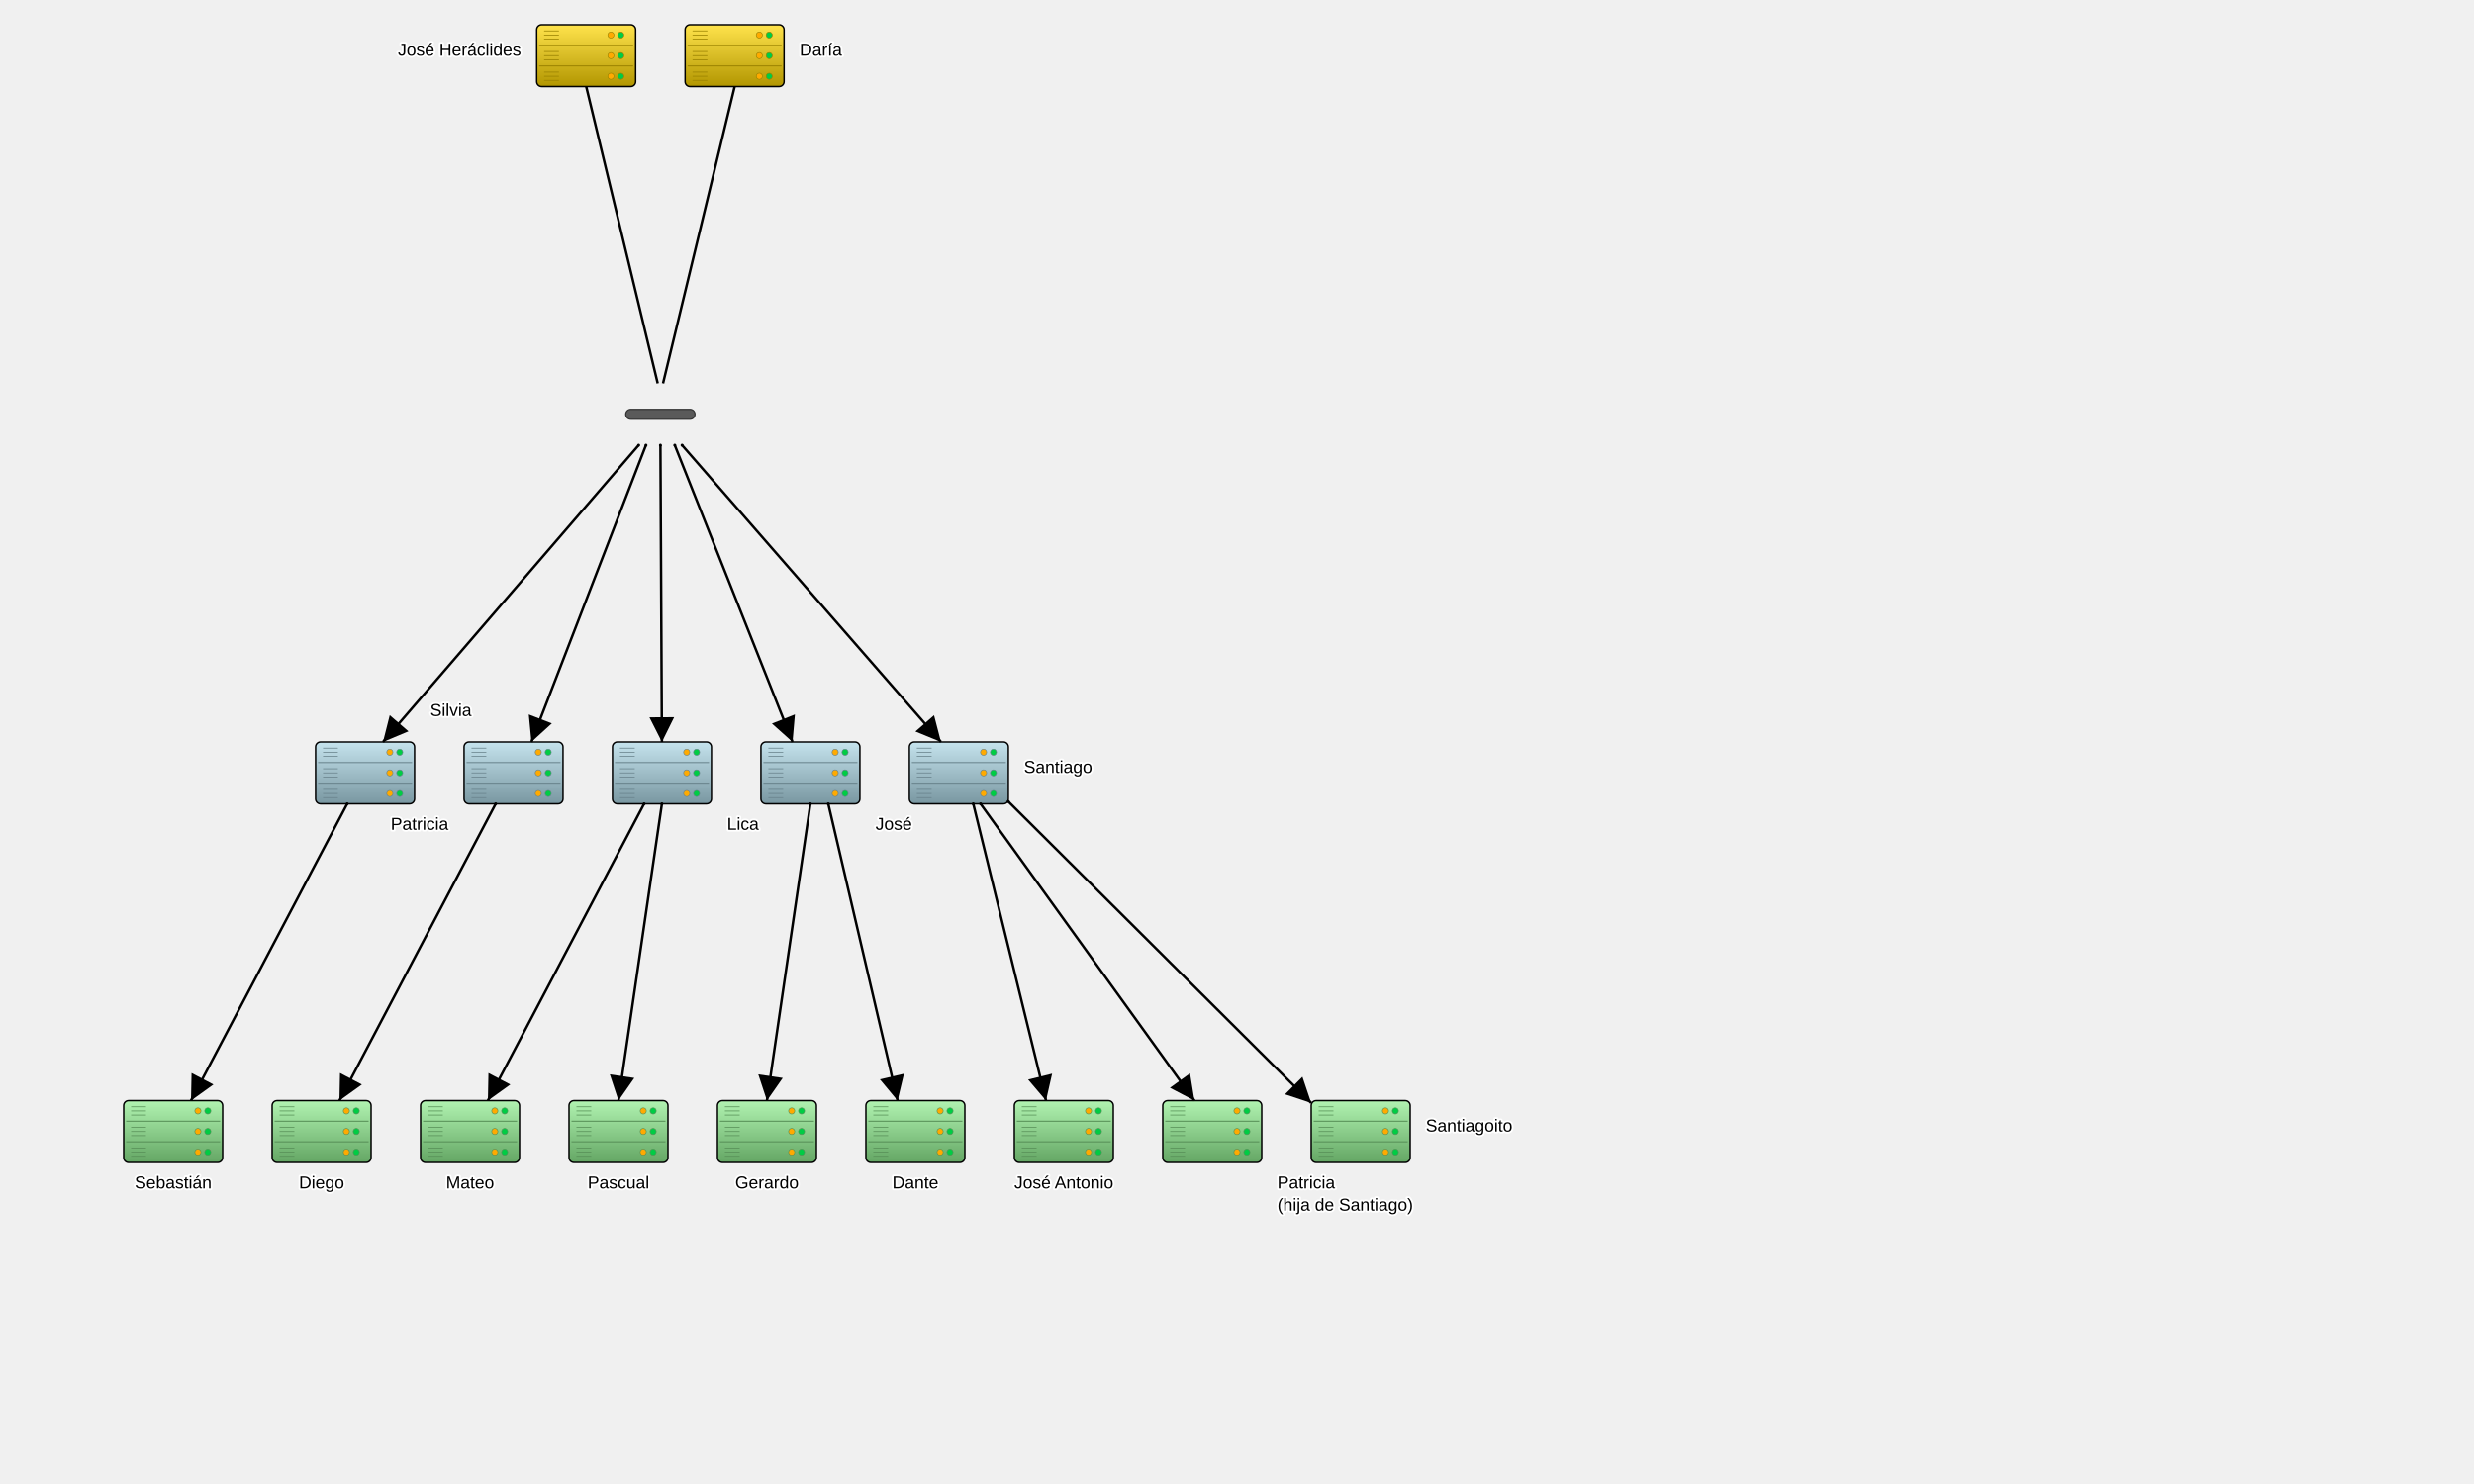
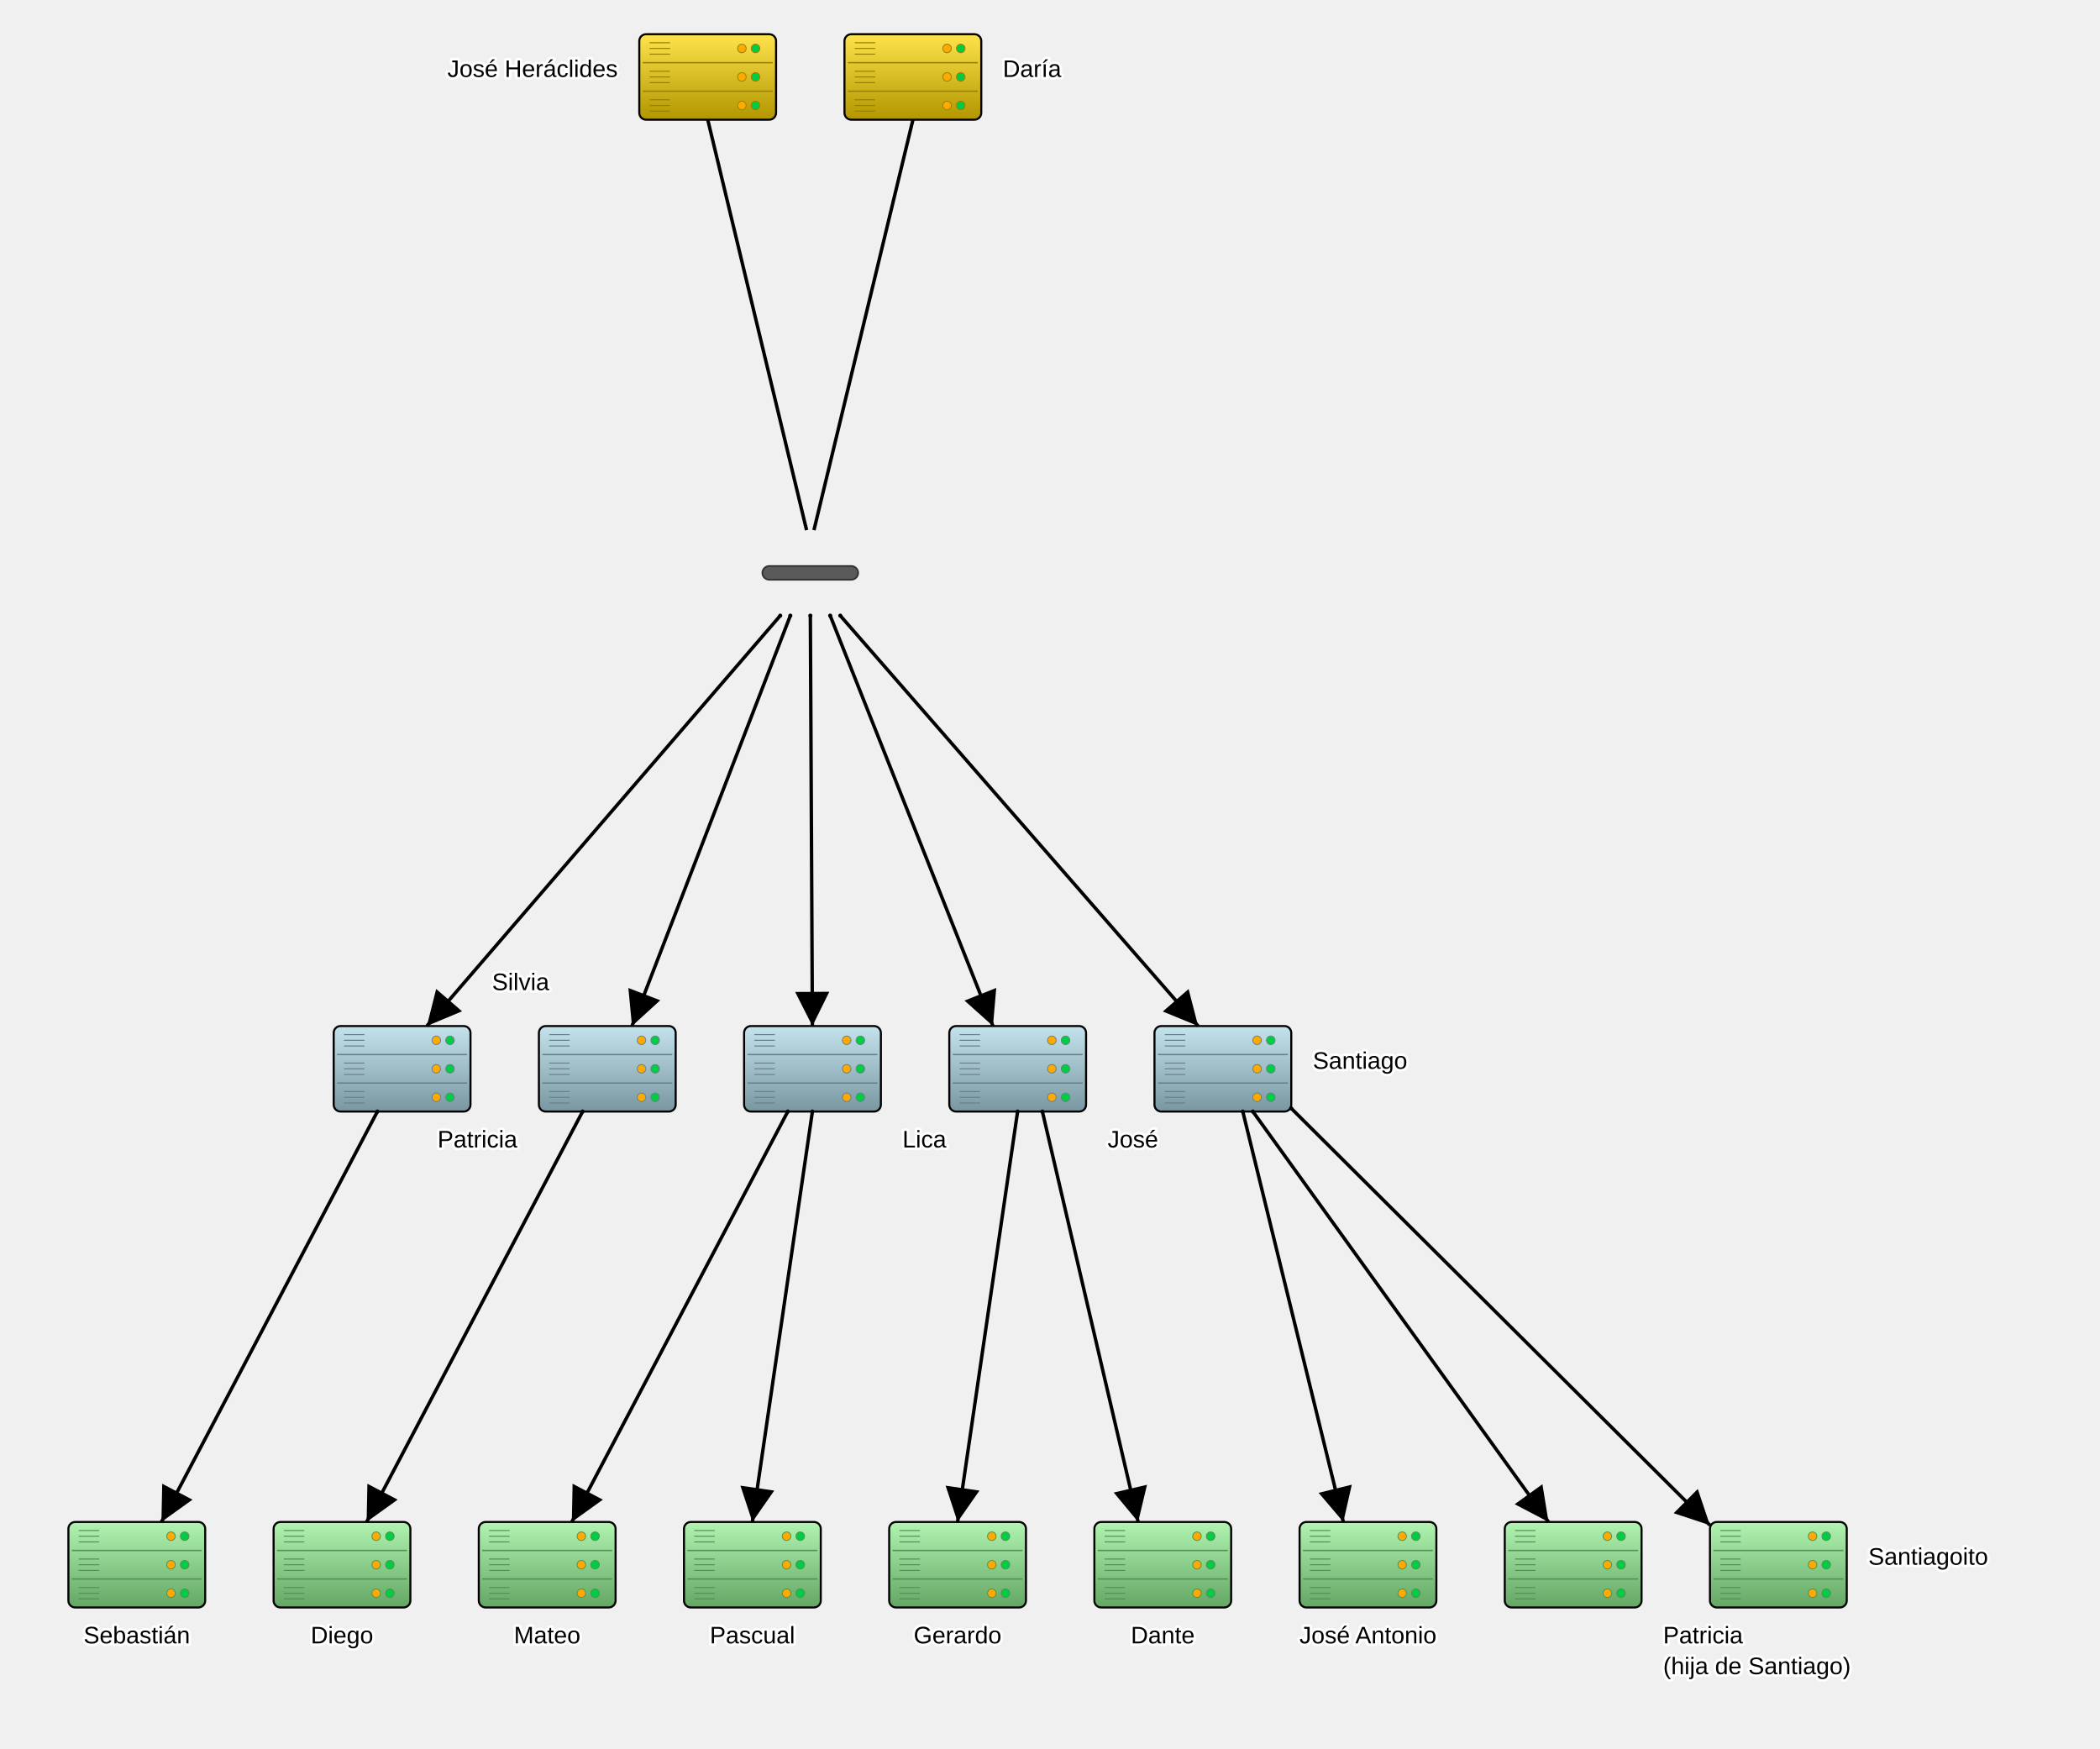
- <svg xmlns="http://www.w3.org/2000/svg" baseProfile="full" height="1200" version="1.1" viewBox="0,0,2000,1200" width="2000">
+ <svg xmlns="http://www.w3.org/2000/svg" baseProfile="full" height="1022.5" version="1.1" viewBox="60,0,1228.1,1022.5" width="1228.1">
  <defs>
    <filter height="140%" id="text-glow" width="140%" x="-20%" y="-20%">
      <feMerge>
        <feMergeNode in="SourceGraphic" />
      </feMerge>
    </filter>
    <marker id="arrow-end" markerHeight="10" markerWidth="10" orient="auto" refX="10" refY="5">
      <path d="M 0 0 L 10 5 L 0 10 z" fill="black" />
    </marker>
    <marker id="arrow-start" markerHeight="10" markerWidth="10" orient="auto" refX="0" refY="5">
      <path d="M 10 0 L 0 5 L 10 10 z" fill="black" />
    </marker>
    <marker id="circle-start" markerHeight="2.4" markerUnits="userSpaceOnUse" markerWidth="2.4" orient="auto" refX="1.2" refY="1.2">
      <circle cx="1.2" cy="1.2" fill="black" r="1.2" />
    </marker>
    <marker id="circle-end" markerHeight="2.4" markerUnits="userSpaceOnUse" markerWidth="2.4" orient="auto" refX="1.2" refY="1.2">
      <circle cx="1.2" cy="1.2" fill="black" r="1.2" />
    </marker>
    <linearGradient id="gradient-jose_heraclides" x1="0%" x2="0%" y1="0%" y2="100%">
      <stop offset="0%" stop-color="#ffe34c" />
      <stop offset="100%" stop-color="#b29600" />
    </linearGradient>
    <linearGradient id="gradient-daria" x1="0%" x2="0%" y1="0%" y2="100%">
      <stop offset="0%" stop-color="#ffe34c" />
      <stop offset="100%" stop-color="#b29600" />
    </linearGradient>
    <linearGradient id="gradient-silvia" x1="0%" x2="0%" y1="0%" y2="100%">
      <stop offset="0%" stop-color="#c5e3ed" />
      <stop offset="100%" stop-color="#7997a1" />
    </linearGradient>
    <linearGradient id="gradient-lica" x1="0%" x2="0%" y1="0%" y2="100%">
      <stop offset="0%" stop-color="#c5e3ed" />
      <stop offset="100%" stop-color="#7997a1" />
    </linearGradient>
    <linearGradient id="gradient-patricia" x1="0%" x2="0%" y1="0%" y2="100%">
      <stop offset="0%" stop-color="#c5e3ed" />
      <stop offset="100%" stop-color="#7997a1" />
    </linearGradient>
    <linearGradient id="gradient-santiago" x1="0%" x2="0%" y1="0%" y2="100%">
      <stop offset="0%" stop-color="#c5e3ed" />
      <stop offset="100%" stop-color="#7997a1" />
    </linearGradient>
    <linearGradient id="gradient-jose" x1="0%" x2="0%" y1="0%" y2="100%">
      <stop offset="0%" stop-color="#c5e3ed" />
      <stop offset="100%" stop-color="#7997a1" />
    </linearGradient>
    <linearGradient id="gradient-sebastian" x1="0%" x2="0%" y1="0%" y2="100%">
      <stop offset="0%" stop-color="#b1f3b1" />
      <stop offset="100%" stop-color="#64a664" />
    </linearGradient>
    <linearGradient id="gradient-mateo" x1="0%" x2="0%" y1="0%" y2="100%">
      <stop offset="0%" stop-color="#b1f3b1" />
      <stop offset="100%" stop-color="#64a664" />
    </linearGradient>
    <linearGradient id="gradient-pascual" x1="0%" x2="0%" y1="0%" y2="100%">
      <stop offset="0%" stop-color="#b1f3b1" />
      <stop offset="100%" stop-color="#64a664" />
    </linearGradient>
    <linearGradient id="gradient-diego" x1="0%" x2="0%" y1="0%" y2="100%">
      <stop offset="0%" stop-color="#b1f3b1" />
      <stop offset="100%" stop-color="#64a664" />
    </linearGradient>
    <linearGradient id="gradient-jose_antonio" x1="0%" x2="0%" y1="0%" y2="100%">
      <stop offset="0%" stop-color="#b1f3b1" />
      <stop offset="100%" stop-color="#64a664" />
    </linearGradient>
    <linearGradient id="gradient-patricia_hija_santiago" x1="0%" x2="0%" y1="0%" y2="100%">
      <stop offset="0%" stop-color="#b1f3b1" />
      <stop offset="100%" stop-color="#64a664" />
    </linearGradient>
    <linearGradient id="gradient-santiagoito" x1="0%" x2="0%" y1="0%" y2="100%">
      <stop offset="0%" stop-color="#b1f3b1" />
      <stop offset="100%" stop-color="#64a664" />
    </linearGradient>
    <linearGradient id="gradient-gerardo" x1="0%" x2="0%" y1="0%" y2="100%">
      <stop offset="0%" stop-color="#b1f3b1" />
      <stop offset="100%" stop-color="#64a664" />
    </linearGradient>
    <linearGradient id="gradient-dante" x1="0%" x2="0%" y1="0%" y2="100%">
      <stop offset="0%" stop-color="#b1f3b1" />
      <stop offset="100%" stop-color="#64a664" />
    </linearGradient>
  </defs>
  <g id="jose_heraclides">
    <rect fill="url(#gradient-jose_heraclides)" height="50" rx="4" ry="4" stroke="black" stroke-width="1.2" width="80" x="433.854" y="20.0" />
    <line stroke="#998100" stroke-width="0.8" x1="435.854" x2="511.854" y1="36.667" y2="36.667" />
    <line stroke="#998100" stroke-width="0.8" x1="435.854" x2="511.854" y1="53.333" y2="53.333" />
    <circle cx="501.854" cy="28.333" fill="#00cc44" r="2.5" stroke="#998100" stroke-width="0.5" />
    <circle cx="493.854" cy="28.333" fill="#ffaa00" r="2.5" stroke="#998100" stroke-width="0.5" />
    <circle cx="501.854" cy="45" fill="#00cc44" r="2.5" stroke="#998100" stroke-width="0.5" />
    <circle cx="493.854" cy="45" fill="#ffaa00" r="2.5" stroke="#998100" stroke-width="0.5" />
    <circle cx="501.854" cy="61.667" fill="#00cc44" r="2.5" stroke="#998100" stroke-width="0.5" />
    <circle cx="493.854" cy="61.667" fill="#ffaa00" r="2.5" stroke="#998100" stroke-width="0.5" />
    <line stroke="#998100" stroke-width="0.6" x1="439.854" x2="451.854" y1="25.0" y2="25.0" />
    <line stroke="#998100" stroke-width="0.6" x1="439.854" x2="451.854" y1="28.333" y2="28.333" />
    <line stroke="#998100" stroke-width="0.6" x1="439.854" x2="451.854" y1="31.667" y2="31.667" />
    <line stroke="#998100" stroke-width="0.6" x1="439.854" x2="451.854" y1="41.667" y2="41.667" />
    <line stroke="#998100" stroke-width="0.6" x1="439.854" x2="451.854" y1="45" y2="45" />
    <line stroke="#998100" stroke-width="0.6" x1="439.854" x2="451.854" y1="48.333" y2="48.333" />
    <line stroke="#998100" stroke-width="0.6" x1="439.854" x2="451.854" y1="58.333" y2="58.333" />
    <line stroke="#998100" stroke-width="0.6" x1="439.854" x2="451.854" y1="61.667" y2="61.667" />
    <line stroke="#998100" stroke-width="0.6" x1="439.854" x2="451.854" y1="65.0" y2="65.0" />
  </g>
  <g id="daria">
    <rect fill="url(#gradient-daria)" height="50" rx="4" ry="4" stroke="black" stroke-width="1.2" width="80" x="553.854" y="20.0" />
    <line stroke="#998100" stroke-width="0.8" x1="555.854" x2="631.854" y1="36.667" y2="36.667" />
    <line stroke="#998100" stroke-width="0.8" x1="555.854" x2="631.854" y1="53.333" y2="53.333" />
    <circle cx="621.854" cy="28.333" fill="#00cc44" r="2.5" stroke="#998100" stroke-width="0.5" />
    <circle cx="613.854" cy="28.333" fill="#ffaa00" r="2.5" stroke="#998100" stroke-width="0.5" />
    <circle cx="621.854" cy="45" fill="#00cc44" r="2.5" stroke="#998100" stroke-width="0.5" />
    <circle cx="613.854" cy="45" fill="#ffaa00" r="2.5" stroke="#998100" stroke-width="0.5" />
    <circle cx="621.854" cy="61.667" fill="#00cc44" r="2.5" stroke="#998100" stroke-width="0.5" />
    <circle cx="613.854" cy="61.667" fill="#ffaa00" r="2.5" stroke="#998100" stroke-width="0.5" />
    <line stroke="#998100" stroke-width="0.6" x1="559.854" x2="571.854" y1="25.0" y2="25.0" />
    <line stroke="#998100" stroke-width="0.6" x1="559.854" x2="571.854" y1="28.333" y2="28.333" />
    <line stroke="#998100" stroke-width="0.6" x1="559.854" x2="571.854" y1="31.667" y2="31.667" />
    <line stroke="#998100" stroke-width="0.6" x1="559.854" x2="571.854" y1="41.667" y2="41.667" />
    <line stroke="#998100" stroke-width="0.6" x1="559.854" x2="571.854" y1="45" y2="45" />
    <line stroke="#998100" stroke-width="0.6" x1="559.854" x2="571.854" y1="48.333" y2="48.333" />
    <line stroke="#998100" stroke-width="0.6" x1="559.854" x2="571.854" y1="58.333" y2="58.333" />
    <line stroke="#998100" stroke-width="0.6" x1="559.854" x2="571.854" y1="61.667" y2="61.667" />
    <line stroke="#998100" stroke-width="0.6" x1="559.854" x2="571.854" y1="65.0" y2="65.0" />
  </g>
  <g id="silvia">
    <rect fill="url(#gradient-silvia)" height="50" rx="4" ry="4" stroke="black" stroke-width="1.2" width="80" x="255.149" y="600.0" />
    <line stroke="#67818a" stroke-width="0.8" x1="257.149" x2="333.149" y1="616.667" y2="616.667" />
    <line stroke="#67818a" stroke-width="0.8" x1="257.149" x2="333.149" y1="633.333" y2="633.333" />
    <circle cx="323.149" cy="608.333" fill="#00cc44" r="2.5" stroke="#67818a" stroke-width="0.5" />
    <circle cx="315.149" cy="608.333" fill="#ffaa00" r="2.5" stroke="#67818a" stroke-width="0.5" />
    <circle cx="323.149" cy="625.0" fill="#00cc44" r="2.5" stroke="#67818a" stroke-width="0.5" />
    <circle cx="315.149" cy="625.0" fill="#ffaa00" r="2.5" stroke="#67818a" stroke-width="0.5" />
    <circle cx="323.149" cy="641.667" fill="#00cc44" r="2.5" stroke="#67818a" stroke-width="0.5" />
    <circle cx="315.149" cy="641.667" fill="#ffaa00" r="2.5" stroke="#67818a" stroke-width="0.5" />
    <line stroke="#67818a" stroke-width="0.6" x1="261.149" x2="273.149" y1="605.0" y2="605.0" />
    <line stroke="#67818a" stroke-width="0.6" x1="261.149" x2="273.149" y1="608.333" y2="608.333" />
    <line stroke="#67818a" stroke-width="0.6" x1="261.149" x2="273.149" y1="611.667" y2="611.667" />
    <line stroke="#67818a" stroke-width="0.6" x1="261.149" x2="273.149" y1="621.667" y2="621.667" />
    <line stroke="#67818a" stroke-width="0.6" x1="261.149" x2="273.149" y1="625.0" y2="625.0" />
    <line stroke="#67818a" stroke-width="0.6" x1="261.149" x2="273.149" y1="628.333" y2="628.333" />
    <line stroke="#67818a" stroke-width="0.6" x1="261.149" x2="273.149" y1="638.333" y2="638.333" />
    <line stroke="#67818a" stroke-width="0.6" x1="261.149" x2="273.149" y1="641.667" y2="641.667" />
    <line stroke="#67818a" stroke-width="0.6" x1="261.149" x2="273.149" y1="645.0" y2="645.0" />
  </g>
  <g id="lica">
    <rect fill="url(#gradient-lica)" height="50" rx="4" ry="4" stroke="black" stroke-width="1.2" width="80" x="495.149" y="600.0" />
    <line stroke="#67818a" stroke-width="0.8" x1="497.149" x2="573.149" y1="616.667" y2="616.667" />
    <line stroke="#67818a" stroke-width="0.8" x1="497.149" x2="573.149" y1="633.333" y2="633.333" />
    <circle cx="563.149" cy="608.333" fill="#00cc44" r="2.5" stroke="#67818a" stroke-width="0.5" />
    <circle cx="555.149" cy="608.333" fill="#ffaa00" r="2.5" stroke="#67818a" stroke-width="0.5" />
    <circle cx="563.149" cy="625.0" fill="#00cc44" r="2.5" stroke="#67818a" stroke-width="0.5" />
    <circle cx="555.149" cy="625.0" fill="#ffaa00" r="2.5" stroke="#67818a" stroke-width="0.5" />
    <circle cx="563.149" cy="641.667" fill="#00cc44" r="2.5" stroke="#67818a" stroke-width="0.5" />
    <circle cx="555.149" cy="641.667" fill="#ffaa00" r="2.5" stroke="#67818a" stroke-width="0.5" />
    <line stroke="#67818a" stroke-width="0.6" x1="501.149" x2="513.149" y1="605.0" y2="605.0" />
    <line stroke="#67818a" stroke-width="0.6" x1="501.149" x2="513.149" y1="608.333" y2="608.333" />
    <line stroke="#67818a" stroke-width="0.6" x1="501.149" x2="513.149" y1="611.667" y2="611.667" />
    <line stroke="#67818a" stroke-width="0.6" x1="501.149" x2="513.149" y1="621.667" y2="621.667" />
    <line stroke="#67818a" stroke-width="0.6" x1="501.149" x2="513.149" y1="625.0" y2="625.0" />
    <line stroke="#67818a" stroke-width="0.6" x1="501.149" x2="513.149" y1="628.333" y2="628.333" />
    <line stroke="#67818a" stroke-width="0.6" x1="501.149" x2="513.149" y1="638.333" y2="638.333" />
    <line stroke="#67818a" stroke-width="0.6" x1="501.149" x2="513.149" y1="641.667" y2="641.667" />
    <line stroke="#67818a" stroke-width="0.6" x1="501.149" x2="513.149" y1="645.0" y2="645.0" />
  </g>
  <g id="patricia">
    <rect fill="url(#gradient-patricia)" height="50" rx="4" ry="4" stroke="black" stroke-width="1.2" width="80" x="375.149" y="600.0" />
    <line stroke="#67818a" stroke-width="0.8" x1="377.149" x2="453.149" y1="616.667" y2="616.667" />
    <line stroke="#67818a" stroke-width="0.8" x1="377.149" x2="453.149" y1="633.333" y2="633.333" />
    <circle cx="443.149" cy="608.333" fill="#00cc44" r="2.5" stroke="#67818a" stroke-width="0.5" />
    <circle cx="435.149" cy="608.333" fill="#ffaa00" r="2.5" stroke="#67818a" stroke-width="0.5" />
    <circle cx="443.149" cy="625.0" fill="#00cc44" r="2.5" stroke="#67818a" stroke-width="0.5" />
    <circle cx="435.149" cy="625.0" fill="#ffaa00" r="2.5" stroke="#67818a" stroke-width="0.5" />
    <circle cx="443.149" cy="641.667" fill="#00cc44" r="2.5" stroke="#67818a" stroke-width="0.5" />
    <circle cx="435.149" cy="641.667" fill="#ffaa00" r="2.5" stroke="#67818a" stroke-width="0.5" />
    <line stroke="#67818a" stroke-width="0.6" x1="381.149" x2="393.149" y1="605.0" y2="605.0" />
    <line stroke="#67818a" stroke-width="0.6" x1="381.149" x2="393.149" y1="608.333" y2="608.333" />
    <line stroke="#67818a" stroke-width="0.6" x1="381.149" x2="393.149" y1="611.667" y2="611.667" />
    <line stroke="#67818a" stroke-width="0.6" x1="381.149" x2="393.149" y1="621.667" y2="621.667" />
    <line stroke="#67818a" stroke-width="0.6" x1="381.149" x2="393.149" y1="625.0" y2="625.0" />
    <line stroke="#67818a" stroke-width="0.6" x1="381.149" x2="393.149" y1="628.333" y2="628.333" />
    <line stroke="#67818a" stroke-width="0.6" x1="381.149" x2="393.149" y1="638.333" y2="638.333" />
    <line stroke="#67818a" stroke-width="0.6" x1="381.149" x2="393.149" y1="641.667" y2="641.667" />
    <line stroke="#67818a" stroke-width="0.6" x1="381.149" x2="393.149" y1="645.0" y2="645.0" />
  </g>
  <g id="santiago">
    <rect fill="url(#gradient-santiago)" height="50" rx="4" ry="4" stroke="black" stroke-width="1.2" width="80" x="735.149" y="600.0" />
    <line stroke="#67818a" stroke-width="0.8" x1="737.149" x2="813.149" y1="616.667" y2="616.667" />
    <line stroke="#67818a" stroke-width="0.8" x1="737.149" x2="813.149" y1="633.333" y2="633.333" />
    <circle cx="803.149" cy="608.333" fill="#00cc44" r="2.5" stroke="#67818a" stroke-width="0.5" />
    <circle cx="795.149" cy="608.333" fill="#ffaa00" r="2.5" stroke="#67818a" stroke-width="0.5" />
    <circle cx="803.149" cy="625.0" fill="#00cc44" r="2.5" stroke="#67818a" stroke-width="0.5" />
    <circle cx="795.149" cy="625.0" fill="#ffaa00" r="2.5" stroke="#67818a" stroke-width="0.5" />
    <circle cx="803.149" cy="641.667" fill="#00cc44" r="2.5" stroke="#67818a" stroke-width="0.5" />
    <circle cx="795.149" cy="641.667" fill="#ffaa00" r="2.5" stroke="#67818a" stroke-width="0.5" />
    <line stroke="#67818a" stroke-width="0.6" x1="741.149" x2="753.149" y1="605.0" y2="605.0" />
    <line stroke="#67818a" stroke-width="0.6" x1="741.149" x2="753.149" y1="608.333" y2="608.333" />
    <line stroke="#67818a" stroke-width="0.6" x1="741.149" x2="753.149" y1="611.667" y2="611.667" />
    <line stroke="#67818a" stroke-width="0.6" x1="741.149" x2="753.149" y1="621.667" y2="621.667" />
    <line stroke="#67818a" stroke-width="0.6" x1="741.149" x2="753.149" y1="625.0" y2="625.0" />
    <line stroke="#67818a" stroke-width="0.6" x1="741.149" x2="753.149" y1="628.333" y2="628.333" />
    <line stroke="#67818a" stroke-width="0.6" x1="741.149" x2="753.149" y1="638.333" y2="638.333" />
    <line stroke="#67818a" stroke-width="0.6" x1="741.149" x2="753.149" y1="641.667" y2="641.667" />
    <line stroke="#67818a" stroke-width="0.6" x1="741.149" x2="753.149" y1="645.0" y2="645.0" />
  </g>
  <g id="jose">
    <rect fill="url(#gradient-jose)" height="50" rx="4" ry="4" stroke="black" stroke-width="1.2" width="80" x="615.149" y="600.0" />
    <line stroke="#67818a" stroke-width="0.8" x1="617.149" x2="693.149" y1="616.667" y2="616.667" />
    <line stroke="#67818a" stroke-width="0.8" x1="617.149" x2="693.149" y1="633.333" y2="633.333" />
    <circle cx="683.149" cy="608.333" fill="#00cc44" r="2.5" stroke="#67818a" stroke-width="0.5" />
    <circle cx="675.149" cy="608.333" fill="#ffaa00" r="2.5" stroke="#67818a" stroke-width="0.5" />
    <circle cx="683.149" cy="625.0" fill="#00cc44" r="2.5" stroke="#67818a" stroke-width="0.5" />
    <circle cx="675.149" cy="625.0" fill="#ffaa00" r="2.5" stroke="#67818a" stroke-width="0.5" />
    <circle cx="683.149" cy="641.667" fill="#00cc44" r="2.5" stroke="#67818a" stroke-width="0.5" />
    <circle cx="675.149" cy="641.667" fill="#ffaa00" r="2.5" stroke="#67818a" stroke-width="0.5" />
    <line stroke="#67818a" stroke-width="0.6" x1="621.149" x2="633.149" y1="605.0" y2="605.0" />
    <line stroke="#67818a" stroke-width="0.6" x1="621.149" x2="633.149" y1="608.333" y2="608.333" />
    <line stroke="#67818a" stroke-width="0.6" x1="621.149" x2="633.149" y1="611.667" y2="611.667" />
    <line stroke="#67818a" stroke-width="0.6" x1="621.149" x2="633.149" y1="621.667" y2="621.667" />
    <line stroke="#67818a" stroke-width="0.6" x1="621.149" x2="633.149" y1="625.0" y2="625.0" />
    <line stroke="#67818a" stroke-width="0.6" x1="621.149" x2="633.149" y1="628.333" y2="628.333" />
    <line stroke="#67818a" stroke-width="0.6" x1="621.149" x2="633.149" y1="638.333" y2="638.333" />
    <line stroke="#67818a" stroke-width="0.6" x1="621.149" x2="633.149" y1="641.667" y2="641.667" />
    <line stroke="#67818a" stroke-width="0.6" x1="621.149" x2="633.149" y1="645.0" y2="645.0" />
  </g>
  <g id="sebastian">
    <rect fill="url(#gradient-sebastian)" height="50" rx="4" ry="4" stroke="black" stroke-width="1.2" width="80" x="100.0" y="890.0" />
    <line stroke="#568e56" stroke-width="0.8" x1="102.0" x2="178.0" y1="906.667" y2="906.667" />
    <line stroke="#568e56" stroke-width="0.8" x1="102.0" x2="178.0" y1="923.333" y2="923.333" />
    <circle cx="168.0" cy="898.333" fill="#00cc44" r="2.5" stroke="#568e56" stroke-width="0.5" />
    <circle cx="160.0" cy="898.333" fill="#ffaa00" r="2.5" stroke="#568e56" stroke-width="0.5" />
    <circle cx="168.0" cy="915.0" fill="#00cc44" r="2.5" stroke="#568e56" stroke-width="0.5" />
    <circle cx="160.0" cy="915.0" fill="#ffaa00" r="2.5" stroke="#568e56" stroke-width="0.5" />
    <circle cx="168.0" cy="931.667" fill="#00cc44" r="2.5" stroke="#568e56" stroke-width="0.5" />
    <circle cx="160.0" cy="931.667" fill="#ffaa00" r="2.5" stroke="#568e56" stroke-width="0.5" />
    <line stroke="#568e56" stroke-width="0.6" x1="106.0" x2="118.0" y1="895.0" y2="895.0" />
    <line stroke="#568e56" stroke-width="0.6" x1="106.0" x2="118.0" y1="898.333" y2="898.333" />
    <line stroke="#568e56" stroke-width="0.6" x1="106.0" x2="118.0" y1="901.667" y2="901.667" />
    <line stroke="#568e56" stroke-width="0.6" x1="106.0" x2="118.0" y1="911.667" y2="911.667" />
    <line stroke="#568e56" stroke-width="0.6" x1="106.0" x2="118.0" y1="915.0" y2="915.0" />
    <line stroke="#568e56" stroke-width="0.6" x1="106.0" x2="118.0" y1="918.333" y2="918.333" />
    <line stroke="#568e56" stroke-width="0.6" x1="106.0" x2="118.0" y1="928.333" y2="928.333" />
    <line stroke="#568e56" stroke-width="0.6" x1="106.0" x2="118.0" y1="931.667" y2="931.667" />
    <line stroke="#568e56" stroke-width="0.6" x1="106.0" x2="118.0" y1="935.0" y2="935.0" />
  </g>
  <g id="mateo">
    <rect fill="url(#gradient-mateo)" height="50" rx="4" ry="4" stroke="black" stroke-width="1.2" width="80" x="340.0" y="890.0" />
    <line stroke="#568e56" stroke-width="0.8" x1="342.0" x2="418.0" y1="906.667" y2="906.667" />
    <line stroke="#568e56" stroke-width="0.8" x1="342.0" x2="418.0" y1="923.333" y2="923.333" />
    <circle cx="408.0" cy="898.333" fill="#00cc44" r="2.5" stroke="#568e56" stroke-width="0.5" />
    <circle cx="400.0" cy="898.333" fill="#ffaa00" r="2.5" stroke="#568e56" stroke-width="0.5" />
    <circle cx="408.0" cy="915.0" fill="#00cc44" r="2.5" stroke="#568e56" stroke-width="0.5" />
    <circle cx="400.0" cy="915.0" fill="#ffaa00" r="2.5" stroke="#568e56" stroke-width="0.5" />
    <circle cx="408.0" cy="931.667" fill="#00cc44" r="2.5" stroke="#568e56" stroke-width="0.5" />
    <circle cx="400.0" cy="931.667" fill="#ffaa00" r="2.5" stroke="#568e56" stroke-width="0.5" />
    <line stroke="#568e56" stroke-width="0.6" x1="346.0" x2="358.0" y1="895.0" y2="895.0" />
    <line stroke="#568e56" stroke-width="0.6" x1="346.0" x2="358.0" y1="898.333" y2="898.333" />
    <line stroke="#568e56" stroke-width="0.6" x1="346.0" x2="358.0" y1="901.667" y2="901.667" />
    <line stroke="#568e56" stroke-width="0.6" x1="346.0" x2="358.0" y1="911.667" y2="911.667" />
    <line stroke="#568e56" stroke-width="0.6" x1="346.0" x2="358.0" y1="915.0" y2="915.0" />
    <line stroke="#568e56" stroke-width="0.6" x1="346.0" x2="358.0" y1="918.333" y2="918.333" />
    <line stroke="#568e56" stroke-width="0.6" x1="346.0" x2="358.0" y1="928.333" y2="928.333" />
    <line stroke="#568e56" stroke-width="0.6" x1="346.0" x2="358.0" y1="931.667" y2="931.667" />
    <line stroke="#568e56" stroke-width="0.6" x1="346.0" x2="358.0" y1="935.0" y2="935.0" />
  </g>
  <g id="pascual">
    <rect fill="url(#gradient-pascual)" height="50" rx="4" ry="4" stroke="black" stroke-width="1.2" width="80" x="460.0" y="890.0" />
    <line stroke="#568e56" stroke-width="0.8" x1="462.0" x2="538.0" y1="906.667" y2="906.667" />
    <line stroke="#568e56" stroke-width="0.8" x1="462.0" x2="538.0" y1="923.333" y2="923.333" />
    <circle cx="528.0" cy="898.333" fill="#00cc44" r="2.5" stroke="#568e56" stroke-width="0.5" />
    <circle cx="520.0" cy="898.333" fill="#ffaa00" r="2.5" stroke="#568e56" stroke-width="0.5" />
    <circle cx="528.0" cy="915.0" fill="#00cc44" r="2.5" stroke="#568e56" stroke-width="0.5" />
    <circle cx="520.0" cy="915.0" fill="#ffaa00" r="2.5" stroke="#568e56" stroke-width="0.5" />
    <circle cx="528.0" cy="931.667" fill="#00cc44" r="2.5" stroke="#568e56" stroke-width="0.5" />
    <circle cx="520.0" cy="931.667" fill="#ffaa00" r="2.5" stroke="#568e56" stroke-width="0.5" />
    <line stroke="#568e56" stroke-width="0.6" x1="466.0" x2="478.0" y1="895.0" y2="895.0" />
    <line stroke="#568e56" stroke-width="0.6" x1="466.0" x2="478.0" y1="898.333" y2="898.333" />
    <line stroke="#568e56" stroke-width="0.6" x1="466.0" x2="478.0" y1="901.667" y2="901.667" />
    <line stroke="#568e56" stroke-width="0.6" x1="466.0" x2="478.0" y1="911.667" y2="911.667" />
    <line stroke="#568e56" stroke-width="0.6" x1="466.0" x2="478.0" y1="915.0" y2="915.0" />
    <line stroke="#568e56" stroke-width="0.6" x1="466.0" x2="478.0" y1="918.333" y2="918.333" />
    <line stroke="#568e56" stroke-width="0.6" x1="466.0" x2="478.0" y1="928.333" y2="928.333" />
    <line stroke="#568e56" stroke-width="0.6" x1="466.0" x2="478.0" y1="931.667" y2="931.667" />
    <line stroke="#568e56" stroke-width="0.6" x1="466.0" x2="478.0" y1="935.0" y2="935.0" />
  </g>
  <g id="diego">
    <rect fill="url(#gradient-diego)" height="50" rx="4" ry="4" stroke="black" stroke-width="1.2" width="80" x="220.0" y="890.0" />
    <line stroke="#568e56" stroke-width="0.8" x1="222.0" x2="298.0" y1="906.667" y2="906.667" />
    <line stroke="#568e56" stroke-width="0.8" x1="222.0" x2="298.0" y1="923.333" y2="923.333" />
    <circle cx="288.0" cy="898.333" fill="#00cc44" r="2.5" stroke="#568e56" stroke-width="0.5" />
    <circle cx="280.0" cy="898.333" fill="#ffaa00" r="2.5" stroke="#568e56" stroke-width="0.5" />
    <circle cx="288.0" cy="915.0" fill="#00cc44" r="2.5" stroke="#568e56" stroke-width="0.5" />
    <circle cx="280.0" cy="915.0" fill="#ffaa00" r="2.5" stroke="#568e56" stroke-width="0.5" />
    <circle cx="288.0" cy="931.667" fill="#00cc44" r="2.5" stroke="#568e56" stroke-width="0.5" />
    <circle cx="280.0" cy="931.667" fill="#ffaa00" r="2.5" stroke="#568e56" stroke-width="0.5" />
    <line stroke="#568e56" stroke-width="0.6" x1="226.0" x2="238.0" y1="895.0" y2="895.0" />
    <line stroke="#568e56" stroke-width="0.6" x1="226.0" x2="238.0" y1="898.333" y2="898.333" />
    <line stroke="#568e56" stroke-width="0.6" x1="226.0" x2="238.0" y1="901.667" y2="901.667" />
    <line stroke="#568e56" stroke-width="0.6" x1="226.0" x2="238.0" y1="911.667" y2="911.667" />
    <line stroke="#568e56" stroke-width="0.6" x1="226.0" x2="238.0" y1="915.0" y2="915.0" />
    <line stroke="#568e56" stroke-width="0.6" x1="226.0" x2="238.0" y1="918.333" y2="918.333" />
    <line stroke="#568e56" stroke-width="0.6" x1="226.0" x2="238.0" y1="928.333" y2="928.333" />
    <line stroke="#568e56" stroke-width="0.6" x1="226.0" x2="238.0" y1="931.667" y2="931.667" />
    <line stroke="#568e56" stroke-width="0.6" x1="226.0" x2="238.0" y1="935.0" y2="935.0" />
  </g>
  <g id="jose_antonio">
    <rect fill="url(#gradient-jose_antonio)" height="50" rx="4" ry="4" stroke="black" stroke-width="1.2" width="80" x="820.0" y="890.0" />
    <line stroke="#568e56" stroke-width="0.8" x1="822.0" x2="898.0" y1="906.667" y2="906.667" />
    <line stroke="#568e56" stroke-width="0.8" x1="822.0" x2="898.0" y1="923.333" y2="923.333" />
    <circle cx="888.0" cy="898.333" fill="#00cc44" r="2.5" stroke="#568e56" stroke-width="0.5" />
    <circle cx="880.0" cy="898.333" fill="#ffaa00" r="2.5" stroke="#568e56" stroke-width="0.5" />
    <circle cx="888.0" cy="915.0" fill="#00cc44" r="2.5" stroke="#568e56" stroke-width="0.5" />
    <circle cx="880.0" cy="915.0" fill="#ffaa00" r="2.5" stroke="#568e56" stroke-width="0.5" />
    <circle cx="888.0" cy="931.667" fill="#00cc44" r="2.5" stroke="#568e56" stroke-width="0.5" />
    <circle cx="880.0" cy="931.667" fill="#ffaa00" r="2.5" stroke="#568e56" stroke-width="0.5" />
    <line stroke="#568e56" stroke-width="0.6" x1="826.0" x2="838.0" y1="895.0" y2="895.0" />
    <line stroke="#568e56" stroke-width="0.6" x1="826.0" x2="838.0" y1="898.333" y2="898.333" />
    <line stroke="#568e56" stroke-width="0.6" x1="826.0" x2="838.0" y1="901.667" y2="901.667" />
    <line stroke="#568e56" stroke-width="0.6" x1="826.0" x2="838.0" y1="911.667" y2="911.667" />
    <line stroke="#568e56" stroke-width="0.6" x1="826.0" x2="838.0" y1="915.0" y2="915.0" />
    <line stroke="#568e56" stroke-width="0.6" x1="826.0" x2="838.0" y1="918.333" y2="918.333" />
    <line stroke="#568e56" stroke-width="0.6" x1="826.0" x2="838.0" y1="928.333" y2="928.333" />
    <line stroke="#568e56" stroke-width="0.6" x1="826.0" x2="838.0" y1="931.667" y2="931.667" />
    <line stroke="#568e56" stroke-width="0.6" x1="826.0" x2="838.0" y1="935.0" y2="935.0" />
  </g>
  <g id="patricia_hija_santiago">
    <rect fill="url(#gradient-patricia_hija_santiago)" height="50" rx="4" ry="4" stroke="black" stroke-width="1.2" width="80" x="940.0" y="890.0" />
    <line stroke="#568e56" stroke-width="0.8" x1="942.0" x2="1018.0" y1="906.667" y2="906.667" />
    <line stroke="#568e56" stroke-width="0.8" x1="942.0" x2="1018.0" y1="923.333" y2="923.333" />
    <circle cx="1008.0" cy="898.333" fill="#00cc44" r="2.5" stroke="#568e56" stroke-width="0.5" />
    <circle cx="1000.0" cy="898.333" fill="#ffaa00" r="2.5" stroke="#568e56" stroke-width="0.5" />
    <circle cx="1008.0" cy="915.0" fill="#00cc44" r="2.5" stroke="#568e56" stroke-width="0.5" />
    <circle cx="1000.0" cy="915.0" fill="#ffaa00" r="2.5" stroke="#568e56" stroke-width="0.5" />
    <circle cx="1008.0" cy="931.667" fill="#00cc44" r="2.5" stroke="#568e56" stroke-width="0.5" />
    <circle cx="1000.0" cy="931.667" fill="#ffaa00" r="2.5" stroke="#568e56" stroke-width="0.5" />
    <line stroke="#568e56" stroke-width="0.6" x1="946.0" x2="958.0" y1="895.0" y2="895.0" />
    <line stroke="#568e56" stroke-width="0.6" x1="946.0" x2="958.0" y1="898.333" y2="898.333" />
    <line stroke="#568e56" stroke-width="0.6" x1="946.0" x2="958.0" y1="901.667" y2="901.667" />
    <line stroke="#568e56" stroke-width="0.6" x1="946.0" x2="958.0" y1="911.667" y2="911.667" />
    <line stroke="#568e56" stroke-width="0.6" x1="946.0" x2="958.0" y1="915.0" y2="915.0" />
    <line stroke="#568e56" stroke-width="0.6" x1="946.0" x2="958.0" y1="918.333" y2="918.333" />
    <line stroke="#568e56" stroke-width="0.6" x1="946.0" x2="958.0" y1="928.333" y2="928.333" />
    <line stroke="#568e56" stroke-width="0.6" x1="946.0" x2="958.0" y1="931.667" y2="931.667" />
    <line stroke="#568e56" stroke-width="0.6" x1="946.0" x2="958.0" y1="935.0" y2="935.0" />
  </g>
  <g id="santiagoito">
    <rect fill="url(#gradient-santiagoito)" height="50" rx="4" ry="4" stroke="black" stroke-width="1.2" width="80" x="1060.0" y="890.0" />
    <line stroke="#568e56" stroke-width="0.8" x1="1062.0" x2="1138.0" y1="906.667" y2="906.667" />
    <line stroke="#568e56" stroke-width="0.8" x1="1062.0" x2="1138.0" y1="923.333" y2="923.333" />
    <circle cx="1128.0" cy="898.333" fill="#00cc44" r="2.5" stroke="#568e56" stroke-width="0.5" />
    <circle cx="1120.0" cy="898.333" fill="#ffaa00" r="2.5" stroke="#568e56" stroke-width="0.5" />
    <circle cx="1128.0" cy="915.0" fill="#00cc44" r="2.5" stroke="#568e56" stroke-width="0.5" />
    <circle cx="1120.0" cy="915.0" fill="#ffaa00" r="2.5" stroke="#568e56" stroke-width="0.5" />
    <circle cx="1128.0" cy="931.667" fill="#00cc44" r="2.5" stroke="#568e56" stroke-width="0.5" />
    <circle cx="1120.0" cy="931.667" fill="#ffaa00" r="2.5" stroke="#568e56" stroke-width="0.5" />
    <line stroke="#568e56" stroke-width="0.6" x1="1066.0" x2="1078.0" y1="895.0" y2="895.0" />
    <line stroke="#568e56" stroke-width="0.6" x1="1066.0" x2="1078.0" y1="898.333" y2="898.333" />
    <line stroke="#568e56" stroke-width="0.6" x1="1066.0" x2="1078.0" y1="901.667" y2="901.667" />
    <line stroke="#568e56" stroke-width="0.6" x1="1066.0" x2="1078.0" y1="911.667" y2="911.667" />
    <line stroke="#568e56" stroke-width="0.6" x1="1066.0" x2="1078.0" y1="915.0" y2="915.0" />
    <line stroke="#568e56" stroke-width="0.6" x1="1066.0" x2="1078.0" y1="918.333" y2="918.333" />
    <line stroke="#568e56" stroke-width="0.6" x1="1066.0" x2="1078.0" y1="928.333" y2="928.333" />
    <line stroke="#568e56" stroke-width="0.6" x1="1066.0" x2="1078.0" y1="931.667" y2="931.667" />
    <line stroke="#568e56" stroke-width="0.6" x1="1066.0" x2="1078.0" y1="935.0" y2="935.0" />
  </g>
  <g id="gerardo">
    <rect fill="url(#gradient-gerardo)" height="50" rx="4" ry="4" stroke="black" stroke-width="1.2" width="80" x="580.0" y="890.0" />
    <line stroke="#568e56" stroke-width="0.8" x1="582.0" x2="658.0" y1="906.667" y2="906.667" />
    <line stroke="#568e56" stroke-width="0.8" x1="582.0" x2="658.0" y1="923.333" y2="923.333" />
    <circle cx="648.0" cy="898.333" fill="#00cc44" r="2.5" stroke="#568e56" stroke-width="0.5" />
    <circle cx="640.0" cy="898.333" fill="#ffaa00" r="2.5" stroke="#568e56" stroke-width="0.5" />
    <circle cx="648.0" cy="915.0" fill="#00cc44" r="2.5" stroke="#568e56" stroke-width="0.5" />
    <circle cx="640.0" cy="915.0" fill="#ffaa00" r="2.5" stroke="#568e56" stroke-width="0.5" />
    <circle cx="648.0" cy="931.667" fill="#00cc44" r="2.5" stroke="#568e56" stroke-width="0.5" />
    <circle cx="640.0" cy="931.667" fill="#ffaa00" r="2.5" stroke="#568e56" stroke-width="0.5" />
    <line stroke="#568e56" stroke-width="0.6" x1="586.0" x2="598.0" y1="895.0" y2="895.0" />
    <line stroke="#568e56" stroke-width="0.6" x1="586.0" x2="598.0" y1="898.333" y2="898.333" />
    <line stroke="#568e56" stroke-width="0.6" x1="586.0" x2="598.0" y1="901.667" y2="901.667" />
    <line stroke="#568e56" stroke-width="0.6" x1="586.0" x2="598.0" y1="911.667" y2="911.667" />
    <line stroke="#568e56" stroke-width="0.6" x1="586.0" x2="598.0" y1="915.0" y2="915.0" />
    <line stroke="#568e56" stroke-width="0.6" x1="586.0" x2="598.0" y1="918.333" y2="918.333" />
    <line stroke="#568e56" stroke-width="0.6" x1="586.0" x2="598.0" y1="928.333" y2="928.333" />
    <line stroke="#568e56" stroke-width="0.6" x1="586.0" x2="598.0" y1="931.667" y2="931.667" />
    <line stroke="#568e56" stroke-width="0.6" x1="586.0" x2="598.0" y1="935.0" y2="935.0" />
  </g>
  <g id="dante">
    <rect fill="url(#gradient-dante)" height="50" rx="4" ry="4" stroke="black" stroke-width="1.2" width="80" x="700.0" y="890.0" />
    <line stroke="#568e56" stroke-width="0.8" x1="702.0" x2="778.0" y1="906.667" y2="906.667" />
    <line stroke="#568e56" stroke-width="0.8" x1="702.0" x2="778.0" y1="923.333" y2="923.333" />
    <circle cx="768.0" cy="898.333" fill="#00cc44" r="2.5" stroke="#568e56" stroke-width="0.5" />
    <circle cx="760.0" cy="898.333" fill="#ffaa00" r="2.5" stroke="#568e56" stroke-width="0.5" />
    <circle cx="768.0" cy="915.0" fill="#00cc44" r="2.5" stroke="#568e56" stroke-width="0.5" />
    <circle cx="760.0" cy="915.0" fill="#ffaa00" r="2.5" stroke="#568e56" stroke-width="0.5" />
    <circle cx="768.0" cy="931.667" fill="#00cc44" r="2.5" stroke="#568e56" stroke-width="0.5" />
    <circle cx="760.0" cy="931.667" fill="#ffaa00" r="2.5" stroke="#568e56" stroke-width="0.5" />
    <line stroke="#568e56" stroke-width="0.6" x1="706.0" x2="718.0" y1="895.0" y2="895.0" />
    <line stroke="#568e56" stroke-width="0.6" x1="706.0" x2="718.0" y1="898.333" y2="898.333" />
    <line stroke="#568e56" stroke-width="0.6" x1="706.0" x2="718.0" y1="901.667" y2="901.667" />
    <line stroke="#568e56" stroke-width="0.6" x1="706.0" x2="718.0" y1="911.667" y2="911.667" />
    <line stroke="#568e56" stroke-width="0.6" x1="706.0" x2="718.0" y1="915.0" y2="915.0" />
    <line stroke="#568e56" stroke-width="0.6" x1="706.0" x2="718.0" y1="918.333" y2="918.333" />
    <line stroke="#568e56" stroke-width="0.6" x1="706.0" x2="718.0" y1="928.333" y2="928.333" />
    <line stroke="#568e56" stroke-width="0.6" x1="706.0" x2="718.0" y1="931.667" y2="931.667" />
    <line stroke="#568e56" stroke-width="0.6" x1="706.0" x2="718.0" y1="935.0" y2="935.0" />
  </g>
  <rect fill="#5a5a5a" height="8" rx="4" ry="4" stroke="#333" stroke-width="1" width="56.0" x="505.854" y="331.0" />
  <line marker-end="url(#arrow-end)" marker-start="url(#circle-start)" stroke="black" stroke-width="2" x1="516.3" x2="309.6" y1="360.0" y2="600.0" />
  <line marker-end="url(#arrow-end)" marker-start="url(#circle-start)" stroke="black" stroke-width="2" x1="533.9" x2="535.1" y1="360.0" y2="600.0" />
  <line marker-end="url(#arrow-end)" marker-start="url(#circle-start)" stroke="black" stroke-width="2" x1="522.2" x2="429.6" y1="360.0" y2="600.0" />
  <line marker-end="url(#arrow-end)" marker-start="url(#circle-start)" stroke="black" stroke-width="2" x1="551.4" x2="760.7" y1="360.0" y2="600.0" />
  <line marker-end="url(#arrow-end)" marker-start="url(#circle-start)" stroke="black" stroke-width="2" x1="545.5" x2="640.7" y1="360.0" y2="600.0" />
  <line marker-end="url(#arrow-end)" marker-start="url(#circle-start)" stroke="black" stroke-width="2" x1="280.7" x2="154.4" y1="650.0" y2="890.0" />
  <line marker-end="url(#arrow-end)" marker-start="url(#circle-start)" stroke="black" stroke-width="2" x1="520.7" x2="394.4" y1="650.0" y2="890.0" />
  <line marker-end="url(#arrow-end)" marker-start="url(#circle-start)" stroke="black" stroke-width="2" x1="535.1" x2="500.0" y1="650.0" y2="890.0" />
  <line marker-end="url(#arrow-end)" marker-start="url(#circle-start)" stroke="black" stroke-width="2" x1="400.7" x2="274.4" y1="650.0" y2="890.0" />
  <line marker-end="url(#arrow-end)" marker-start="url(#circle-start)" stroke="black" stroke-width="2" x1="786.8" x2="845.6" y1="650.0" y2="890.0" />
  <line marker-end="url(#arrow-end)" marker-start="url(#circle-start)" stroke="black" stroke-width="2" x1="792.7" x2="965.6" y1="650.0" y2="890.0" />
  <line marker-end="url(#arrow-end)" marker-start="url(#circle-start)" stroke="black" stroke-width="2" x1="815.1" x2="1060.0" y1="648.1" y2="891.9" />
  <line marker-end="url(#arrow-end)" marker-start="url(#circle-start)" stroke="black" stroke-width="2" x1="655.1" x2="620.0" y1="650.0" y2="890.0" />
  <line marker-end="url(#arrow-end)" marker-start="url(#circle-start)" stroke="black" stroke-width="2" x1="669.6" x2="725.6" y1="650.0" y2="890.0" />
  <line stroke="black" stroke-width="2" x1="473.9" x2="531.7" y1="70.0" y2="310.0" />
  <line stroke="black" stroke-width="2" x1="593.9" x2="536.0" y1="70.0" y2="310.0" />
  <text fill="#ffffff" filter="url(#text-glow)" font-family="Arial, sans-serif" font-size="14px" text-anchor="end" x="421.254" y="45.0" class="ag-text-halo" stroke="#ffffff" stroke-width="3" stroke-linejoin="round" stroke-linecap="round">José Heráclides</text>
  <text fill="black" filter="url(#text-glow)" font-family="Arial, sans-serif" font-size="14px" text-anchor="end" x="421.254" y="45.0">José Heráclides</text>
  <text fill="#ffffff" filter="url(#text-glow)" font-family="Arial, sans-serif" font-size="14px" text-anchor="start" x="646.454" y="45.0" class="ag-text-halo" stroke="#ffffff" stroke-width="3" stroke-linejoin="round" stroke-linecap="round">Daría</text>
  <text fill="black" filter="url(#text-glow)" font-family="Arial, sans-serif" font-size="14px" text-anchor="start" x="646.454" y="45.0">Daría</text>
  <text fill="#ffffff" filter="url(#text-glow)" font-family="Arial, sans-serif" font-size="14px" text-anchor="start" x="347.749" y="579.0" class="ag-text-halo" stroke="#ffffff" stroke-width="3" stroke-linejoin="round" stroke-linecap="round">Silvia</text>
  <text fill="black" filter="url(#text-glow)" font-family="Arial, sans-serif" font-size="14px" text-anchor="start" x="347.749" y="579.0">Silvia</text>
  <text fill="#ffffff" filter="url(#text-glow)" font-family="Arial, sans-serif" font-size="14px" text-anchor="start" x="587.749" y="671.0" class="ag-text-halo" stroke="#ffffff" stroke-width="3" stroke-linejoin="round" stroke-linecap="round">Lica</text>
  <text fill="black" filter="url(#text-glow)" font-family="Arial, sans-serif" font-size="14px" text-anchor="start" x="587.749" y="671.0">Lica</text>
  <text fill="#ffffff" filter="url(#text-glow)" font-family="Arial, sans-serif" font-size="14px" text-anchor="end" x="362.549" y="671.0" class="ag-text-halo" stroke="#ffffff" stroke-width="3" stroke-linejoin="round" stroke-linecap="round">Patricia</text>
  <text fill="black" filter="url(#text-glow)" font-family="Arial, sans-serif" font-size="14px" text-anchor="end" x="362.549" y="671.0">Patricia</text>
  <text fill="#ffffff" filter="url(#text-glow)" font-family="Arial, sans-serif" font-size="14px" text-anchor="start" x="827.749" y="625.0" class="ag-text-halo" stroke="#ffffff" stroke-width="3" stroke-linejoin="round" stroke-linecap="round">Santiago</text>
  <text fill="black" filter="url(#text-glow)" font-family="Arial, sans-serif" font-size="14px" text-anchor="start" x="827.749" y="625.0">Santiago</text>
  <text fill="#ffffff" filter="url(#text-glow)" font-family="Arial, sans-serif" font-size="14px" text-anchor="start" x="707.749" y="671.0" class="ag-text-halo" stroke="#ffffff" stroke-width="3" stroke-linejoin="round" stroke-linecap="round">José</text>
  <text fill="black" filter="url(#text-glow)" font-family="Arial, sans-serif" font-size="14px" text-anchor="start" x="707.749" y="671.0">José</text>
  <text fill="#ffffff" filter="url(#text-glow)" font-family="Arial, sans-serif" font-size="14px" text-anchor="middle" x="140.0" y="961.0" class="ag-text-halo" stroke="#ffffff" stroke-width="3" stroke-linejoin="round" stroke-linecap="round">Sebastián</text>
  <text fill="black" filter="url(#text-glow)" font-family="Arial, sans-serif" font-size="14px" text-anchor="middle" x="140.0" y="961.0">Sebastián</text>
  <text fill="#ffffff" filter="url(#text-glow)" font-family="Arial, sans-serif" font-size="14px" text-anchor="middle" x="380.0" y="961.0" class="ag-text-halo" stroke="#ffffff" stroke-width="3" stroke-linejoin="round" stroke-linecap="round">Mateo</text>
  <text fill="black" filter="url(#text-glow)" font-family="Arial, sans-serif" font-size="14px" text-anchor="middle" x="380.0" y="961.0">Mateo</text>
  <text fill="#ffffff" filter="url(#text-glow)" font-family="Arial, sans-serif" font-size="14px" text-anchor="middle" x="500.0" y="961.0" class="ag-text-halo" stroke="#ffffff" stroke-width="3" stroke-linejoin="round" stroke-linecap="round">Pascual</text>
  <text fill="black" filter="url(#text-glow)" font-family="Arial, sans-serif" font-size="14px" text-anchor="middle" x="500.0" y="961.0">Pascual</text>
  <text fill="#ffffff" filter="url(#text-glow)" font-family="Arial, sans-serif" font-size="14px" text-anchor="middle" x="260.0" y="961.0" class="ag-text-halo" stroke="#ffffff" stroke-width="3" stroke-linejoin="round" stroke-linecap="round">Diego</text>
  <text fill="black" filter="url(#text-glow)" font-family="Arial, sans-serif" font-size="14px" text-anchor="middle" x="260.0" y="961.0">Diego</text>
  <text fill="#ffffff" filter="url(#text-glow)" font-family="Arial, sans-serif" font-size="14px" text-anchor="middle" x="860.0" y="961.0" class="ag-text-halo" stroke="#ffffff" stroke-width="3" stroke-linejoin="round" stroke-linecap="round">José Antonio</text>
  <text fill="black" filter="url(#text-glow)" font-family="Arial, sans-serif" font-size="14px" text-anchor="middle" x="860.0" y="961.0">José Antonio</text>
  <text fill="#ffffff" filter="url(#text-glow)" font-family="Arial, sans-serif" font-size="14px" text-anchor="start" x="1032.6" y="961.0" class="ag-text-halo" stroke="#ffffff" stroke-width="3" stroke-linejoin="round" stroke-linecap="round">Patricia</text>
  <text fill="black" filter="url(#text-glow)" font-family="Arial, sans-serif" font-size="14px" text-anchor="start" x="1032.6" y="961.0">Patricia</text>
  <text fill="#ffffff" filter="url(#text-glow)" font-family="Arial, sans-serif" font-size="14px" text-anchor="start" x="1032.6" y="979.0" class="ag-text-halo" stroke="#ffffff" stroke-width="3" stroke-linejoin="round" stroke-linecap="round">(hija de Santiago)</text>
  <text fill="black" filter="url(#text-glow)" font-family="Arial, sans-serif" font-size="14px" text-anchor="start" x="1032.6" y="979.0">(hija de Santiago)</text>
  <text fill="#ffffff" filter="url(#text-glow)" font-family="Arial, sans-serif" font-size="14px" text-anchor="start" x="1152.6" y="915.0" class="ag-text-halo" stroke="#ffffff" stroke-width="3" stroke-linejoin="round" stroke-linecap="round">Santiagoito</text>
  <text fill="black" filter="url(#text-glow)" font-family="Arial, sans-serif" font-size="14px" text-anchor="start" x="1152.6" y="915.0">Santiagoito</text>
  <text fill="#ffffff" filter="url(#text-glow)" font-family="Arial, sans-serif" font-size="14px" text-anchor="middle" x="620.0" y="961.0" class="ag-text-halo" stroke="#ffffff" stroke-width="3" stroke-linejoin="round" stroke-linecap="round">Gerardo</text>
  <text fill="black" filter="url(#text-glow)" font-family="Arial, sans-serif" font-size="14px" text-anchor="middle" x="620.0" y="961.0">Gerardo</text>
  <text fill="#ffffff" filter="url(#text-glow)" font-family="Arial, sans-serif" font-size="14px" text-anchor="middle" x="740.0" y="961.0" class="ag-text-halo" stroke="#ffffff" stroke-width="3" stroke-linejoin="round" stroke-linecap="round">Dante</text>
  <text fill="black" filter="url(#text-glow)" font-family="Arial, sans-serif" font-size="14px" text-anchor="middle" x="740.0" y="961.0">Dante</text>
</svg>
